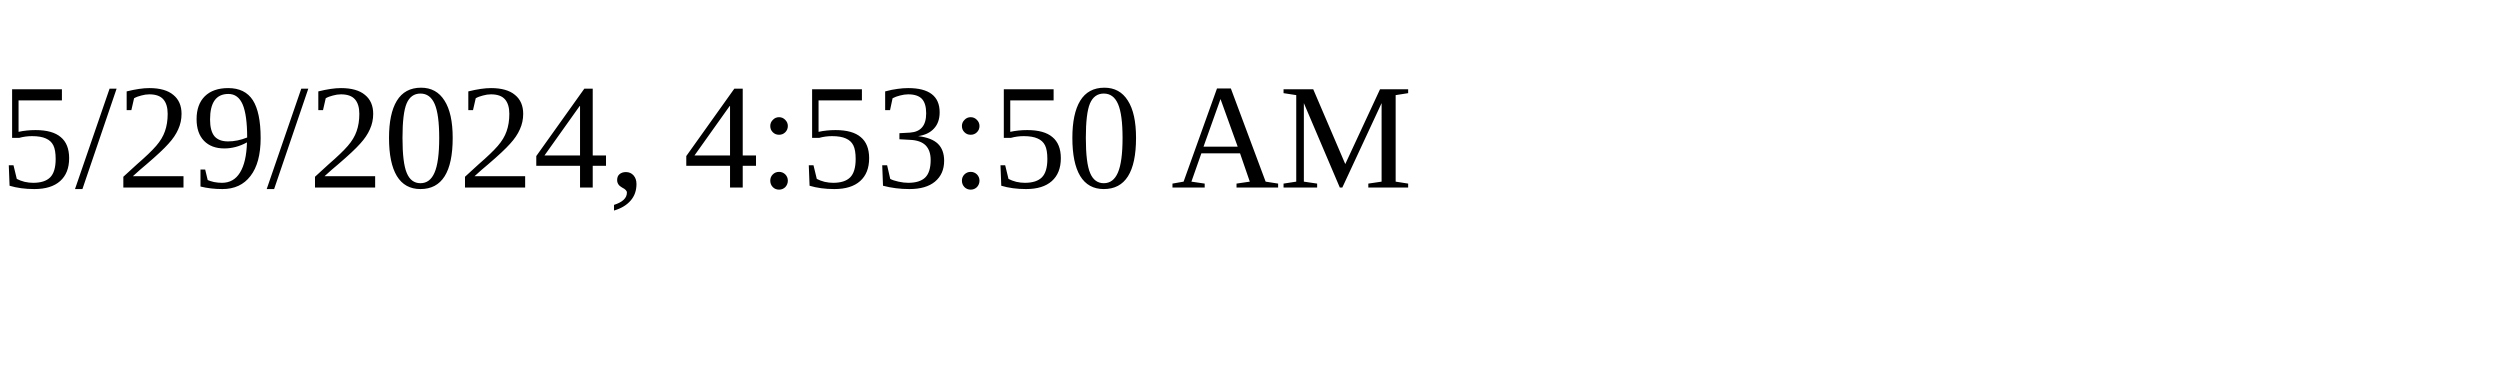
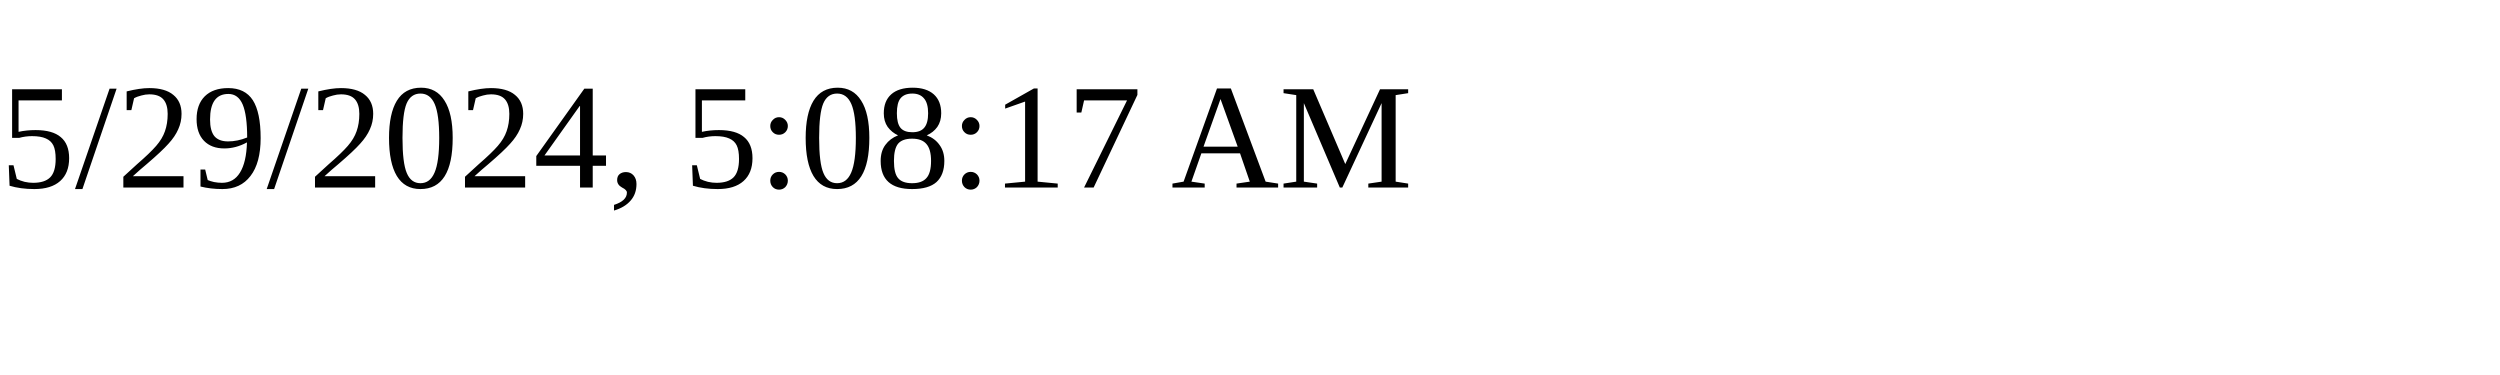
<svg xmlns="http://www.w3.org/2000/svg" height="30" width="200">
-   <text x="0" y="15">5/29/2024, 4:53:50 AM</text>
+   <text x="0" y="15">5/29/2024, 5:08:17 AM</text>
</svg>
